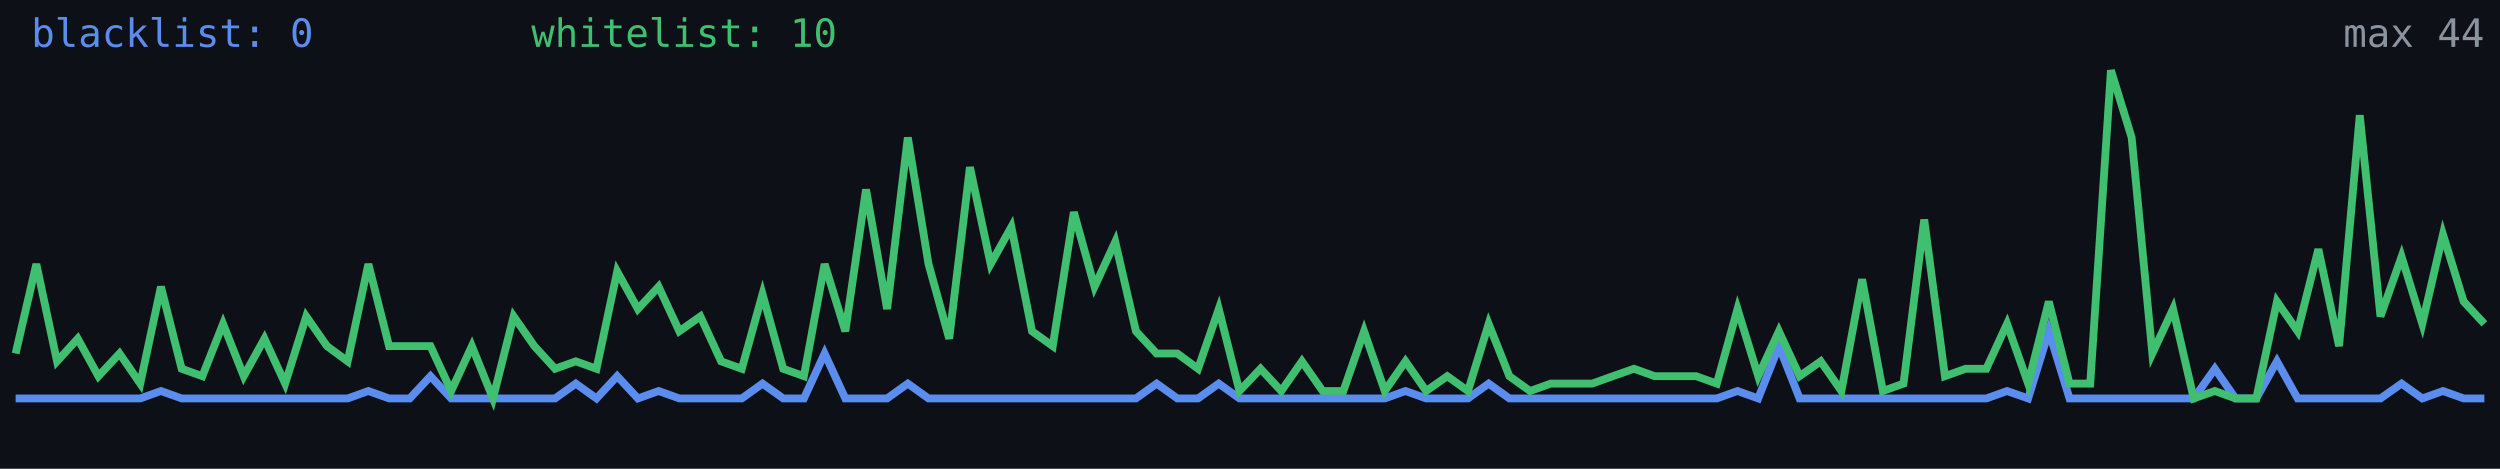
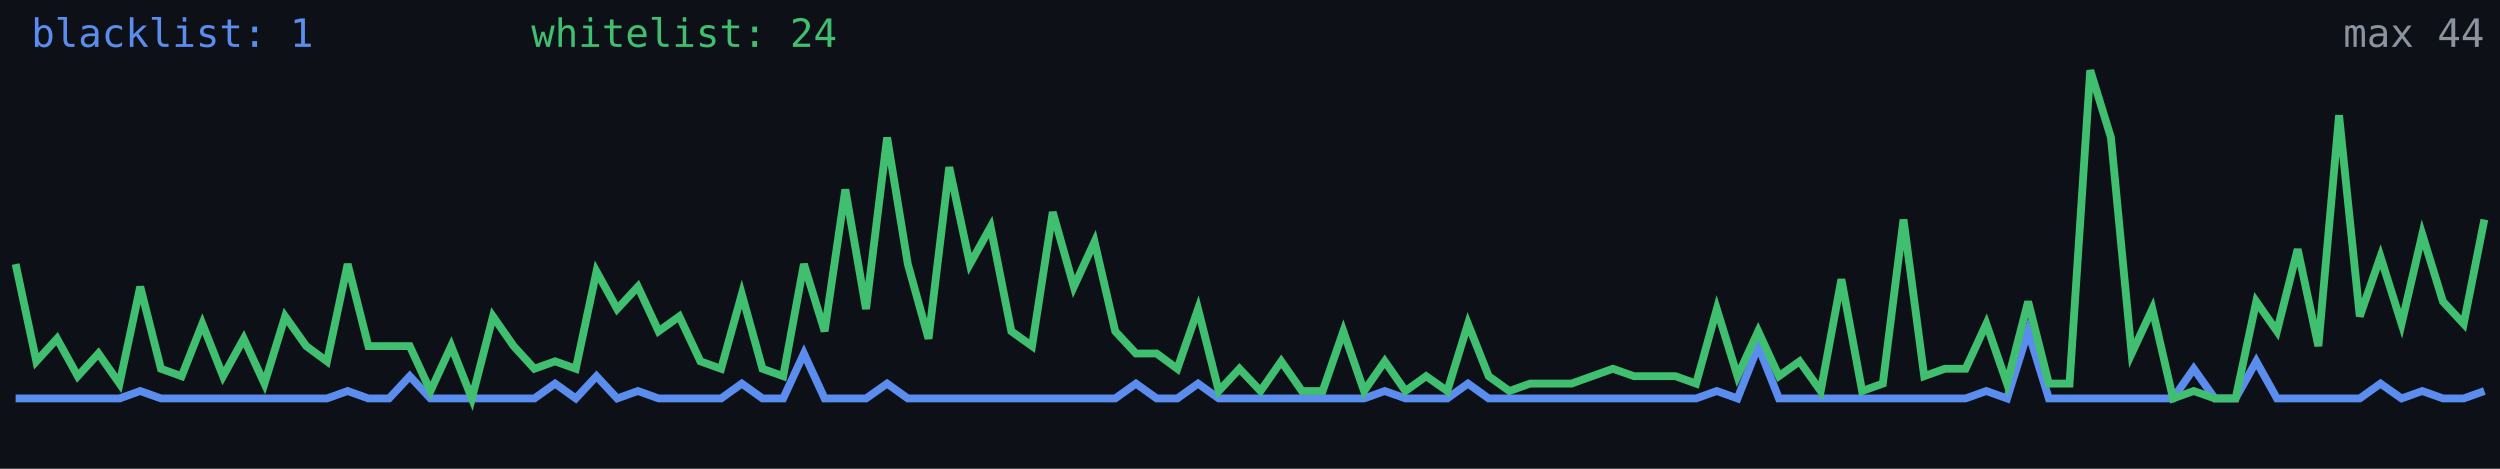
<svg xmlns="http://www.w3.org/2000/svg" width="640" height="120" viewBox="0 0 640 120" role="img" aria-label="Alive configs trend">
  <rect width="640" height="120" fill="#0d1117" />
-   <polyline fill="none" stroke="#5b8def" stroke-width="2" points="4.0,102.0 9.3,102.0 14.6,102.0 19.9,102.0 25.2,102.0 30.6,102.0 35.9,102.0 41.2,100.1 46.5,102.0 51.8,102.0 57.1,102.0 62.4,102.0 67.7,102.0 73.0,102.0 78.4,102.0 83.7,102.0 89.0,102.0 94.3,100.1 99.6,102.0 104.9,102.0 110.2,96.3 115.5,102.0 120.8,102.0 126.2,102.0 131.5,102.0 136.8,102.0 142.1,102.0 147.4,98.2 152.7,102.0 158.0,96.3 163.3,102.0 168.6,100.1 173.9,102.0 179.3,102.0 184.6,102.0 189.9,102.0 195.2,98.2 200.5,102.0 205.8,102.0 211.1,90.5 216.4,102.0 221.7,102.0 227.1,102.0 232.4,98.2 237.7,102.0 243.0,102.0 248.3,102.0 253.6,102.0 258.9,102.0 264.2,102.0 269.5,102.0 274.9,102.0 280.2,102.0 285.5,102.0 290.8,102.0 296.1,98.2 301.4,102.0 306.7,102.0 312.0,98.2 317.3,102.0 322.7,102.0 328.0,102.0 333.3,102.0 338.6,102.0 343.9,102.0 349.2,102.0 354.5,102.0 359.8,100.1 365.1,102.0 370.5,102.0 375.8,102.0 381.1,98.2 386.4,102.0 391.7,102.0 397.0,102.0 402.3,102.0 407.6,102.0 412.9,102.0 418.3,102.0 423.6,102.0 428.9,102.0 434.2,102.0 439.5,102.0 444.8,100.1 450.1,102.0 455.4,88.6 460.7,102.0 466.1,102.0 471.4,102.0 476.7,102.0 482.0,102.0 487.3,102.0 492.6,102.0 497.9,102.0 503.2,102.0 508.5,102.0 513.8,100.1 519.2,102.0 524.5,84.8 529.8,102.0 535.1,102.0 540.4,102.0 545.7,102.0 551.0,102.0 556.3,102.0 561.6,102.0 567.0,94.4 572.3,102.0 577.6,102.0 582.9,92.5 588.2,102.0 593.5,102.0 598.8,102.0 604.1,102.0 609.4,102.0 614.8,98.2 620.1,102.0 625.4,100.1 630.7,102.0 636.0,102.0" />
-   <polyline fill="none" stroke="#3fbf6f" stroke-width="2" points="4.0,90.5 9.3,67.6 14.6,92.5 19.9,86.7 25.2,96.3 30.6,90.5 35.9,98.2 41.2,73.4 46.5,94.4 51.8,96.3 57.1,82.9 62.4,96.3 67.7,86.7 73.0,98.2 78.4,81.0 83.7,88.6 89.0,92.5 94.3,67.6 99.6,88.6 104.9,88.6 110.2,88.6 115.5,100.1 120.8,88.6 126.2,102.0 131.5,81.0 136.8,88.6 142.1,94.4 147.4,92.5 152.7,94.4 158.0,69.5 163.3,79.1 168.6,73.4 173.9,84.8 179.3,81.0 184.6,92.5 189.9,94.4 195.2,75.3 200.5,94.4 205.8,96.3 211.1,67.6 216.4,84.8 221.7,48.5 227.1,79.1 232.4,35.2 237.7,67.6 243.0,86.7 248.3,42.8 253.6,67.6 258.9,58.1 264.2,84.8 269.5,88.6 274.9,54.3 280.2,73.4 285.5,61.9 290.8,84.8 296.1,90.5 301.4,90.5 306.7,94.4 312.0,79.1 317.3,100.1 322.7,94.4 328.0,100.1 333.3,92.5 338.6,100.1 343.9,100.1 349.2,84.8 354.5,100.1 359.8,92.5 365.1,100.1 370.5,96.3 375.8,100.1 381.1,82.9 386.4,96.3 391.7,100.1 397.0,98.2 402.3,98.2 407.6,98.2 412.9,96.3 418.3,94.4 423.6,96.3 428.9,96.3 434.2,96.3 439.5,98.2 444.8,79.1 450.1,96.3 455.4,84.8 460.7,96.3 466.1,92.5 471.4,100.1 476.7,71.5 482.0,100.1 487.3,98.2 492.6,56.2 497.9,96.3 503.2,94.4 508.5,94.4 513.8,82.9 519.2,98.2 524.5,77.2 529.8,98.2 535.1,98.2 540.4,18.0 545.7,35.2 551.0,90.5 556.3,79.1 561.6,102.0 567.0,100.1 572.3,102.0 577.6,102.0 582.9,77.2 588.2,84.8 593.5,63.8 598.8,88.6 604.1,29.5 609.4,81.0 614.8,65.7 620.1,82.9 625.4,60.0 630.7,77.2 636.0,82.9" />
-   <text x="8" y="12" fill="#5b8def" font-size="10" font-family="monospace">blacklist: 0</text>
-   <text x="136" y="12" fill="#3fbf6f" font-size="10" font-family="monospace">whitelist: 10</text>
+   <polyline fill="none" stroke="#5b8def" stroke-width="2" points="4.0,102.0 9.3,102.0 14.6,102.0 19.9,102.0 25.2,102.0 30.6,102.0 35.9,100.1 41.2,102.0 46.5,102.0 51.8,102.0 57.1,102.0 62.4,102.0 67.7,102.0 73.0,102.0 78.4,102.0 83.7,102.0 89.0,100.1 94.3,102.0 99.6,102.0 104.9,96.3 110.2,102.0 115.5,102.0 120.8,102.0 126.2,102.0 131.5,102.0 136.8,102.0 142.1,98.2 147.4,102.0 152.7,96.3 158.0,102.0 163.3,100.1 168.6,102.0 173.9,102.0 179.3,102.0 184.6,102.0 189.9,98.2 195.2,102.0 200.5,102.0 205.8,90.5 211.1,102.0 216.4,102.0 221.7,102.0 227.1,98.2 232.4,102.0 237.7,102.0 243.0,102.0 248.3,102.0 253.6,102.0 258.9,102.0 264.2,102.0 269.5,102.0 274.9,102.0 280.2,102.0 285.5,102.0 290.8,98.2 296.1,102.0 301.4,102.0 306.7,98.2 312.0,102.0 317.3,102.0 322.7,102.0 328.0,102.0 333.3,102.0 338.6,102.0 343.9,102.0 349.2,102.0 354.5,100.1 359.8,102.0 365.1,102.0 370.5,102.0 375.8,98.2 381.1,102.0 386.4,102.0 391.7,102.0 397.0,102.0 402.3,102.0 407.6,102.0 412.9,102.0 418.3,102.0 423.6,102.0 428.9,102.0 434.2,102.0 439.5,100.1 444.8,102.0 450.1,88.6 455.4,102.0 460.7,102.0 466.1,102.0 471.4,102.0 476.7,102.0 482.0,102.0 487.3,102.0 492.6,102.0 497.9,102.0 503.2,102.0 508.5,100.1 513.8,102.0 519.2,84.8 524.5,102.0 529.8,102.0 535.1,102.0 540.4,102.0 545.7,102.0 551.0,102.0 556.3,102.0 561.6,94.4 567.0,102.0 572.3,102.0 577.6,92.5 582.9,102.0 588.2,102.0 593.5,102.0 598.8,102.0 604.1,102.0 609.4,98.2 614.8,102.0 620.1,100.1 625.4,102.0 630.7,102.0 636.0,100.1" />
+   <polyline fill="none" stroke="#3fbf6f" stroke-width="2" points="4.0,67.6 9.3,92.5 14.6,86.7 19.9,96.3 25.2,90.5 30.6,98.2 35.9,73.4 41.2,94.4 46.5,96.3 51.8,82.9 57.1,96.3 62.4,86.7 67.7,98.2 73.0,81.0 78.4,88.6 83.7,92.5 89.0,67.6 94.3,88.6 99.6,88.6 104.9,88.6 110.2,100.1 115.5,88.6 120.8,102.0 126.2,81.0 131.5,88.6 136.8,94.4 142.1,92.5 147.4,94.4 152.7,69.5 158.0,79.1 163.3,73.4 168.6,84.8 173.9,81.0 179.3,92.5 184.6,94.4 189.9,75.3 195.2,94.4 200.5,96.3 205.8,67.6 211.1,84.8 216.4,48.5 221.7,79.1 227.1,35.2 232.4,67.6 237.7,86.7 243.0,42.8 248.3,67.6 253.6,58.1 258.9,84.8 264.2,88.6 269.5,54.3 274.9,73.4 280.2,61.9 285.5,84.8 290.8,90.5 296.1,90.5 301.4,94.4 306.7,79.1 312.0,100.1 317.3,94.4 322.7,100.1 328.0,92.5 333.3,100.1 338.6,100.1 343.9,84.8 349.2,100.1 354.5,92.5 359.8,100.1 365.1,96.3 370.5,100.1 375.8,82.9 381.1,96.3 386.4,100.1 391.7,98.2 397.0,98.2 402.3,98.2 407.6,96.3 412.9,94.4 418.3,96.3 423.6,96.3 428.9,96.3 434.2,98.2 439.5,79.1 444.8,96.3 450.1,84.8 455.4,96.3 460.7,92.5 466.1,100.1 471.4,71.5 476.7,100.1 482.0,98.2 487.3,56.2 492.6,96.3 497.9,94.4 503.2,94.4 508.5,82.9 513.8,98.2 519.2,77.2 524.5,98.2 529.8,98.2 535.1,18.0 540.4,35.2 545.7,90.5 551.0,79.1 556.3,102.0 561.6,100.1 567.0,102.0 572.3,102.0 577.6,77.2 582.9,84.8 588.2,63.8 593.5,88.6 598.8,29.5 604.1,81.0 609.4,65.7 614.8,82.9 620.1,60.0 625.4,77.2 630.7,82.9 636.0,56.2" />
+   <text x="8" y="12" fill="#5b8def" font-size="10" font-family="monospace">blacklist: 1</text>
+   <text x="136" y="12" fill="#3fbf6f" font-size="10" font-family="monospace">whitelist: 24</text>
  <text x="636" y="12" fill="#8b949e" font-size="10" text-anchor="end" font-family="monospace">max 44</text>
</svg>
